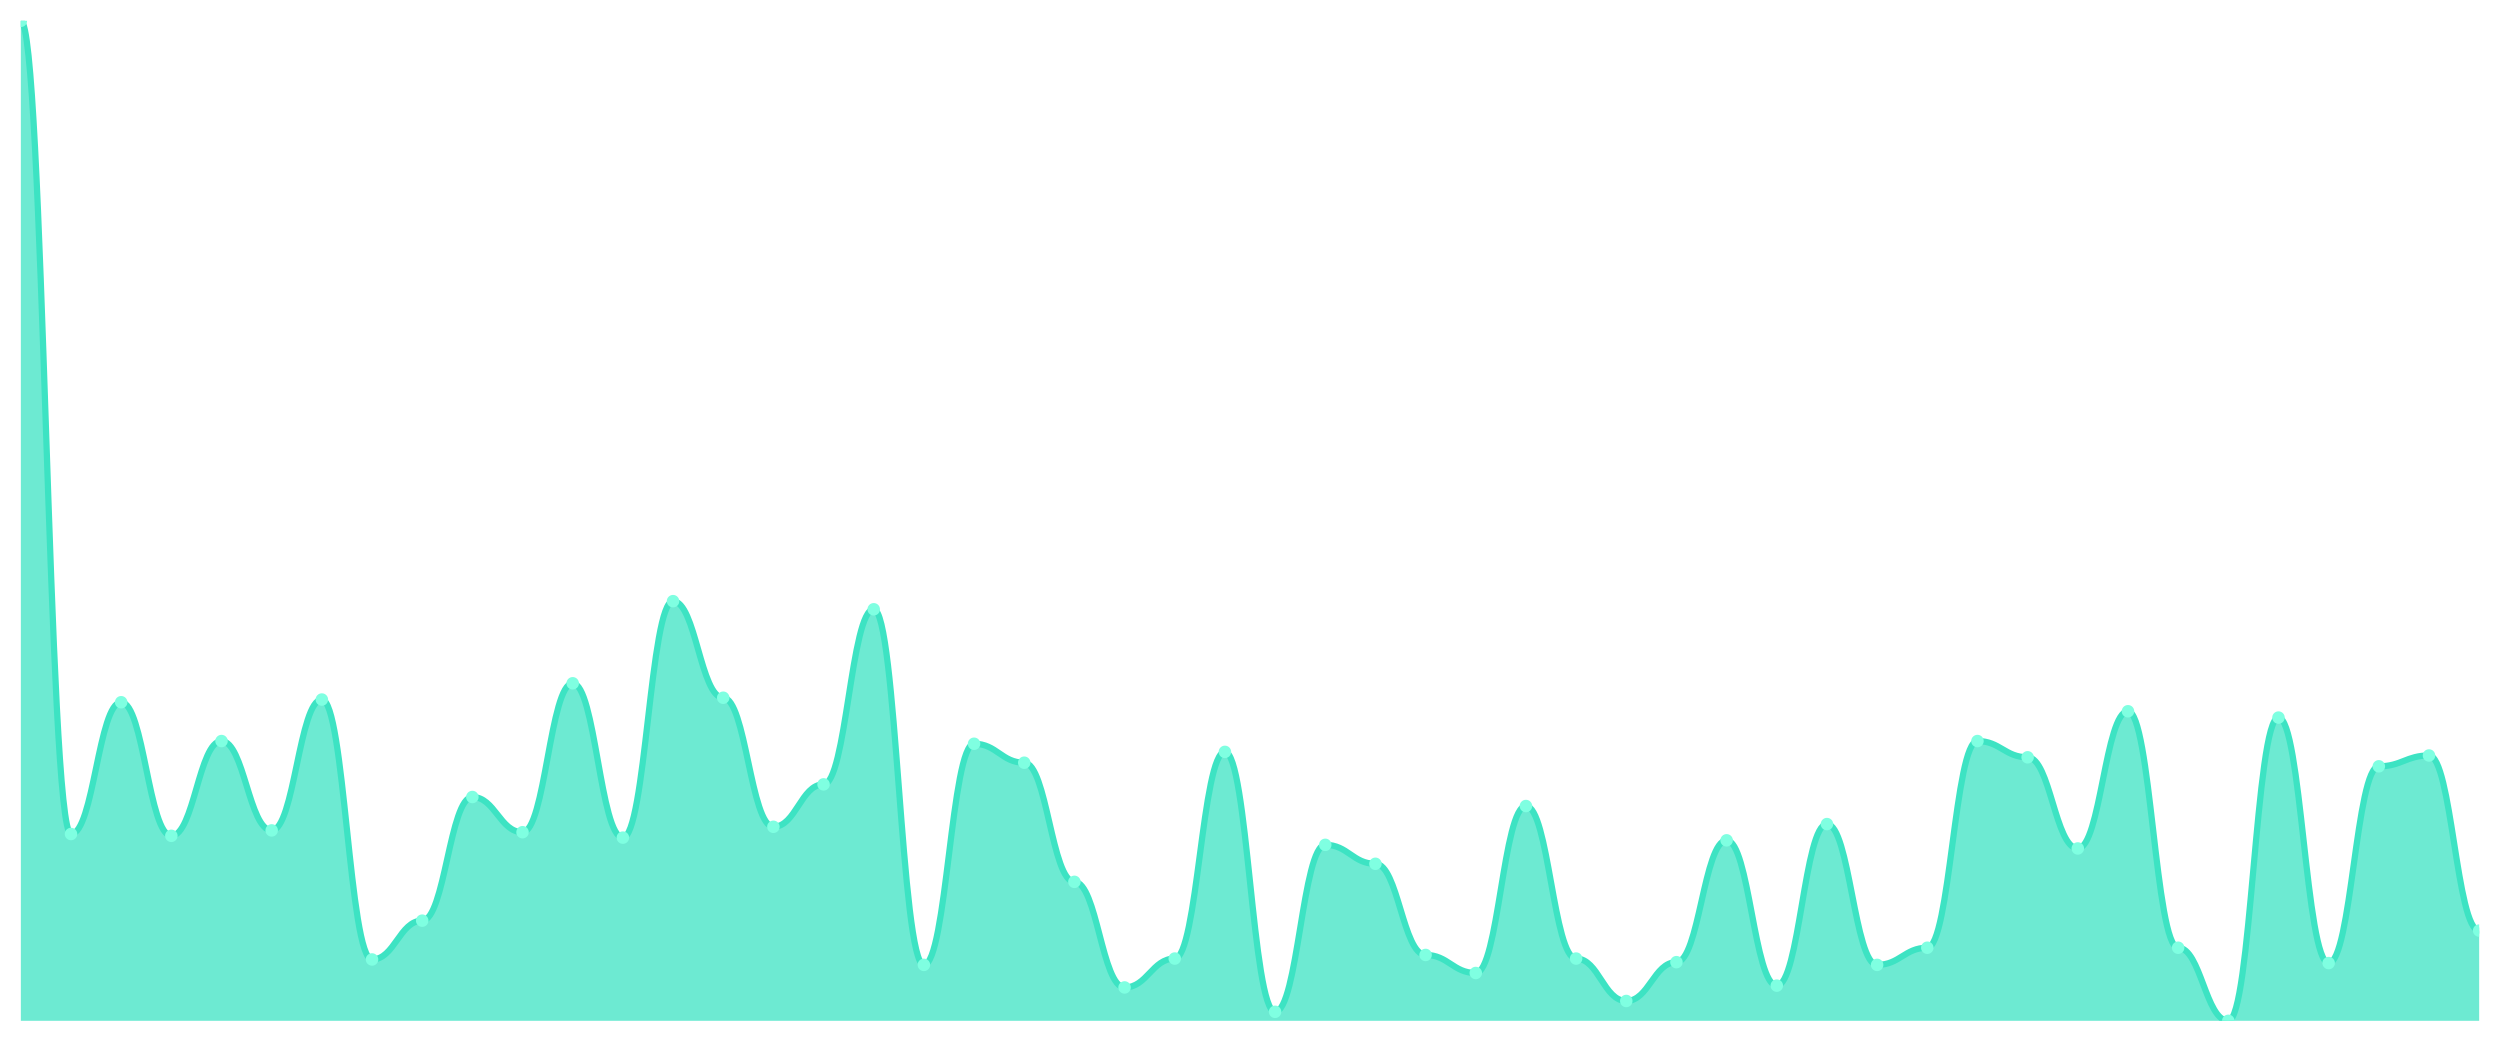
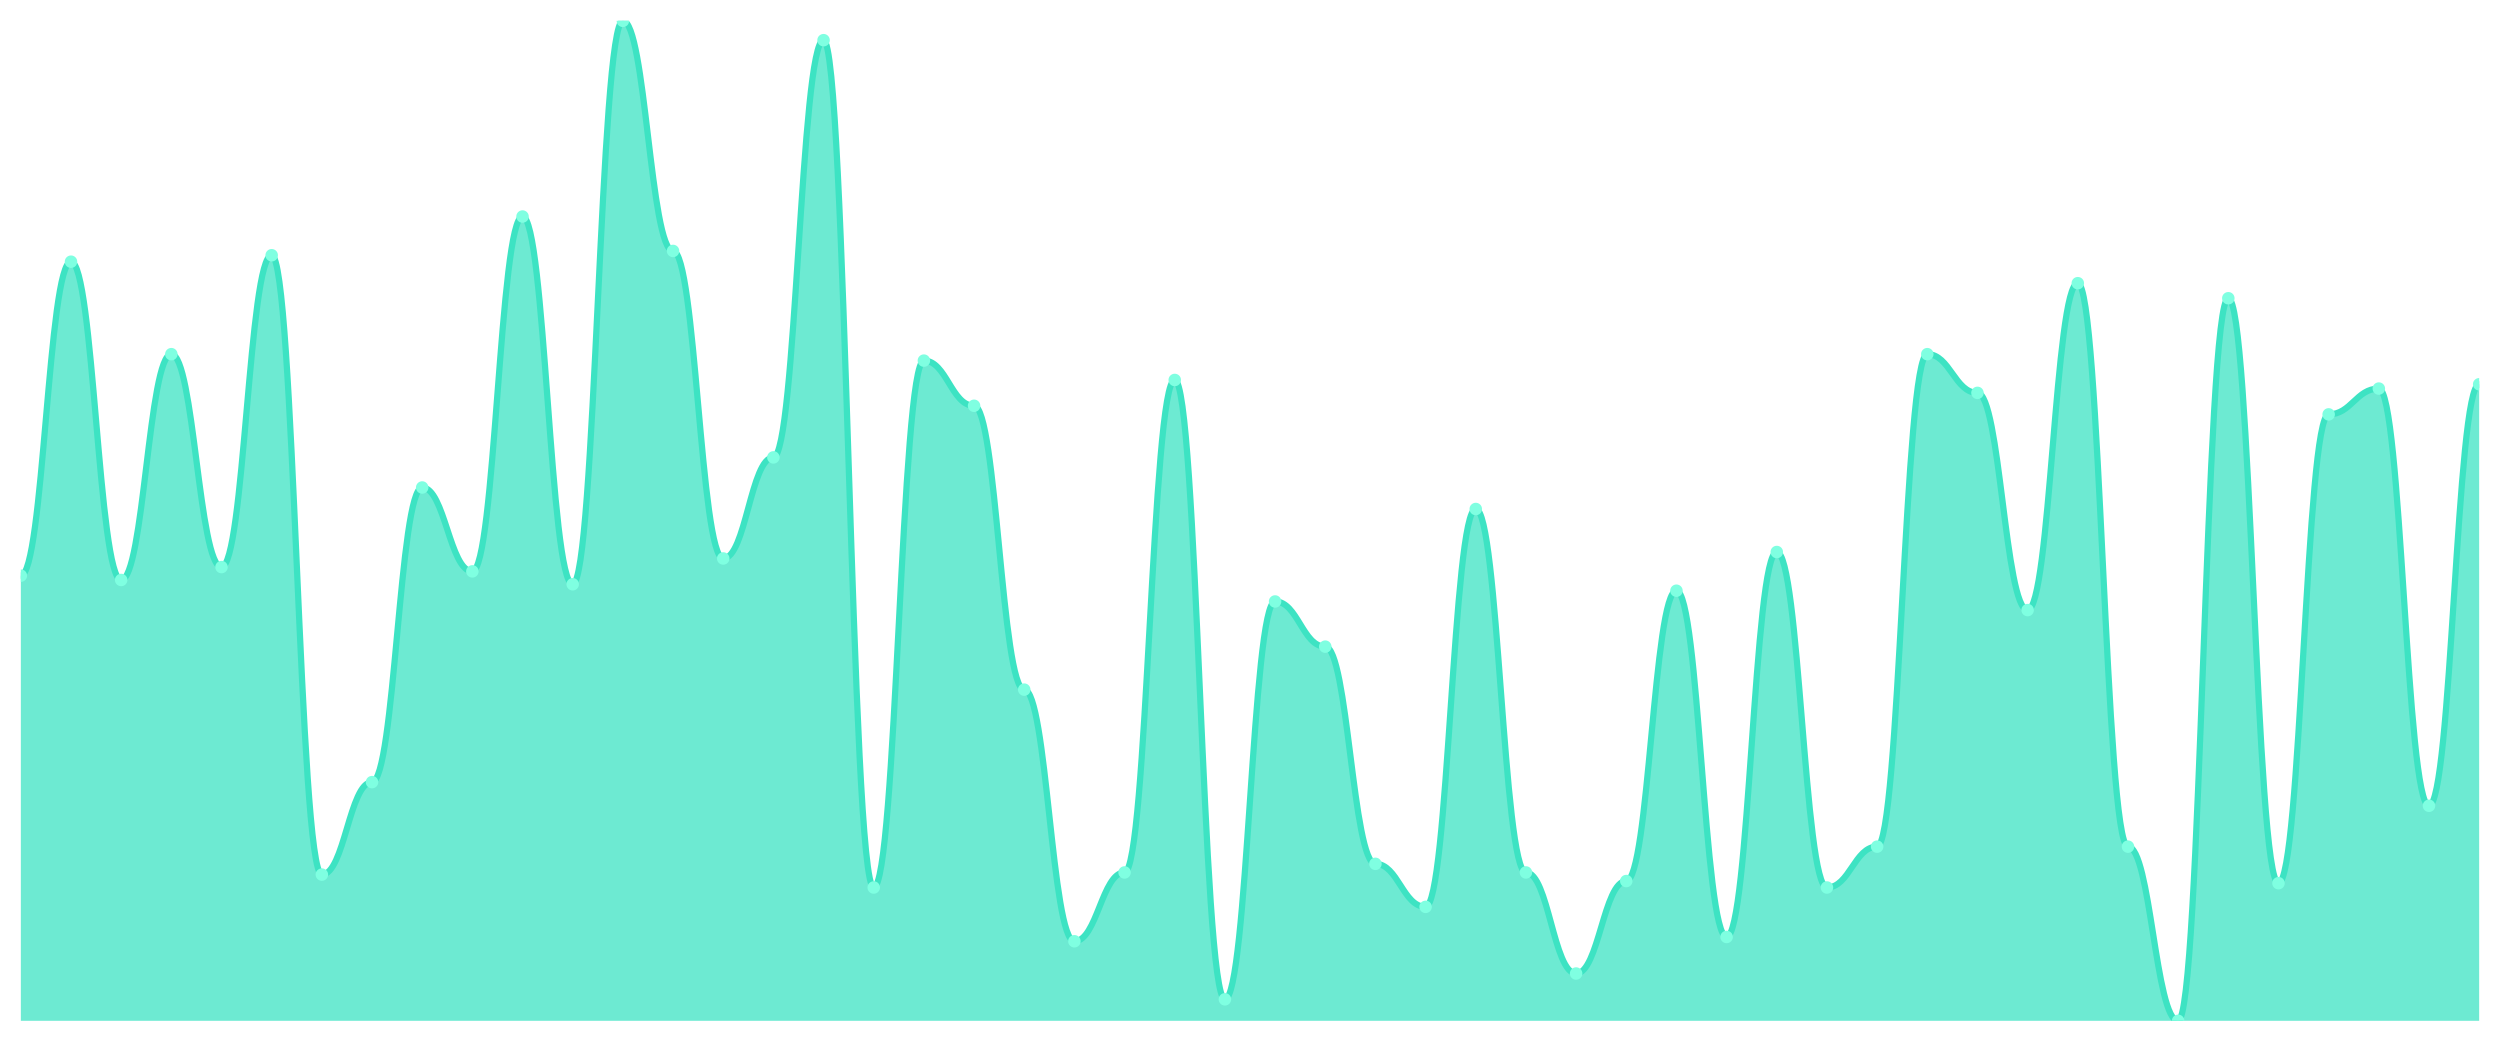
<svg xmlns="http://www.w3.org/2000/svg" viewBox="0 0 1200 500" width="1200" height="500">
  <defs>
    <clipPath id="c">
      <rect x="10" y="10" width="1180" height="480" />
    </clipPath>
  </defs>
  <rect width="1200" height="500" fill="none" />
  <g clip-path="url(#c)">
-     <path d="M 10,490 L 10,10 C 20.837,10 23.245,400.325 34.082,400.325 C 44.918,400.325 47.327,337.076 58.163,337.076 C 69,337.076 71.408,401.191 82.245,401.191 C 93.082,401.191 95.49,355.704 106.327,355.704 C 117.163,355.704 119.571,398.592 130.408,398.592 C 141.245,398.592 143.653,335.776 154.49,335.776 C 165.327,335.776 167.735,460.542 178.571,460.542 C 189.408,460.542 191.816,441.913 202.653,441.913 C 213.49,441.913 215.898,382.563 226.735,382.563 C 237.571,382.563 239.98,399.458 250.816,399.458 C 261.653,399.458 264.061,327.978 274.898,327.978 C 285.735,327.978 288.143,402.058 298.98,402.058 C 309.816,402.058 312.224,288.556 323.061,288.556 C 333.898,288.556 336.306,334.91 347.143,334.91 C 357.98,334.91 360.388,396.859 371.224,396.859 C 382.061,396.859 384.469,376.498 395.306,376.498 C 406.143,376.498 408.551,292.455 419.388,292.455 C 430.224,292.455 432.633,463.141 443.469,463.141 C 454.306,463.141 456.714,357.004 467.551,357.004 C 478.388,357.004 480.796,366.101 491.633,366.101 C 502.469,366.101 504.878,423.285 515.714,423.285 C 526.551,423.285 528.959,473.971 539.796,473.971 C 550.633,473.971 553.041,460.108 563.878,460.108 C 574.714,460.108 577.122,360.903 587.959,360.903 C 598.796,360.903 601.204,485.668 612.041,485.668 C 622.878,485.668 625.286,405.523 636.122,405.523 C 646.959,405.523 649.367,414.621 660.204,414.621 C 671.041,414.621 673.449,458.375 684.286,458.375 C 695.122,458.375 697.531,467.04 708.367,467.04 C 719.204,467.04 721.612,386.895 732.449,386.895 C 743.286,386.895 745.694,460.108 756.531,460.108 C 767.367,460.108 769.776,480.469 780.612,480.469 C 791.449,480.469 793.857,461.841 804.694,461.841 C 815.531,461.841 817.939,403.357 828.776,403.357 C 839.612,403.357 842.02,473.105 852.857,473.105 C 863.694,473.105 866.102,395.56 876.939,395.56 C 887.776,395.56 890.184,463.141 901.02,463.141 C 911.857,463.141 914.265,454.91 925.102,454.91 C 935.939,454.91 938.347,355.704 949.184,355.704 C 960.02,355.704 962.429,363.502 973.265,363.502 C 984.102,363.502 986.51,407.256 997.347,407.256 C 1008.184,407.256 1010.592,341.408 1021.429,341.408 C 1032.265,341.408 1034.673,454.91 1045.51,454.91 C 1056.347,454.91 1058.755,490 1069.592,490 C 1080.429,490 1082.837,344.44 1093.673,344.44 C 1104.51,344.44 1106.918,462.274 1117.755,462.274 C 1128.592,462.274 1131,367.834 1141.837,367.834 C 1152.673,367.834 1155.082,362.635 1165.918,362.635 C 1176.755,362.635 1179.163,446.679 1190,446.679 L 1190,490 Z" fill="rgba(61,227,195,0.75)" />
-     <path d="M 10,10 C 20.837,10 23.245,400.325 34.082,400.325 C 44.918,400.325 47.327,337.076 58.163,337.076 C 69,337.076 71.408,401.191 82.245,401.191 C 93.082,401.191 95.49,355.704 106.327,355.704 C 117.163,355.704 119.571,398.592 130.408,398.592 C 141.245,398.592 143.653,335.776 154.49,335.776 C 165.327,335.776 167.735,460.542 178.571,460.542 C 189.408,460.542 191.816,441.913 202.653,441.913 C 213.49,441.913 215.898,382.563 226.735,382.563 C 237.571,382.563 239.98,399.458 250.816,399.458 C 261.653,399.458 264.061,327.978 274.898,327.978 C 285.735,327.978 288.143,402.058 298.98,402.058 C 309.816,402.058 312.224,288.556 323.061,288.556 C 333.898,288.556 336.306,334.91 347.143,334.91 C 357.98,334.91 360.388,396.859 371.224,396.859 C 382.061,396.859 384.469,376.498 395.306,376.498 C 406.143,376.498 408.551,292.455 419.388,292.455 C 430.224,292.455 432.633,463.141 443.469,463.141 C 454.306,463.141 456.714,357.004 467.551,357.004 C 478.388,357.004 480.796,366.101 491.633,366.101 C 502.469,366.101 504.878,423.285 515.714,423.285 C 526.551,423.285 528.959,473.971 539.796,473.971 C 550.633,473.971 553.041,460.108 563.878,460.108 C 574.714,460.108 577.122,360.903 587.959,360.903 C 598.796,360.903 601.204,485.668 612.041,485.668 C 622.878,485.668 625.286,405.523 636.122,405.523 C 646.959,405.523 649.367,414.621 660.204,414.621 C 671.041,414.621 673.449,458.375 684.286,458.375 C 695.122,458.375 697.531,467.04 708.367,467.04 C 719.204,467.04 721.612,386.895 732.449,386.895 C 743.286,386.895 745.694,460.108 756.531,460.108 C 767.367,460.108 769.776,480.469 780.612,480.469 C 791.449,480.469 793.857,461.841 804.694,461.841 C 815.531,461.841 817.939,403.357 828.776,403.357 C 839.612,403.357 842.02,473.105 852.857,473.105 C 863.694,473.105 866.102,395.56 876.939,395.56 C 887.776,395.56 890.184,463.141 901.02,463.141 C 911.857,463.141 914.265,454.91 925.102,454.91 C 935.939,454.91 938.347,355.704 949.184,355.704 C 960.02,355.704 962.429,363.502 973.265,363.502 C 984.102,363.502 986.51,407.256 997.347,407.256 C 1008.184,407.256 1010.592,341.408 1021.429,341.408 C 1032.265,341.408 1034.673,454.91 1045.51,454.91 C 1056.347,454.91 1058.755,490 1069.592,490 C 1080.429,490 1082.837,344.44 1093.673,344.44 C 1104.51,344.44 1106.918,462.274 1117.755,462.274 C 1128.592,462.274 1131,367.834 1141.837,367.834 C 1152.673,367.834 1155.082,362.635 1165.918,362.635 C 1176.755,362.635 1179.163,446.679 1190,446.679" fill="none" stroke="#3de3c3" stroke-width="3" stroke-linecap="round" stroke-linejoin="round" />
-     <circle cx="10" cy="10" r="3" fill="#7fffe1" />
-     <circle cx="34.082" cy="400.325" r="3" fill="#7fffe1" />
-     <circle cx="58.163" cy="337.076" r="3" fill="#7fffe1" />
-     <circle cx="82.245" cy="401.191" r="3" fill="#7fffe1" />
-     <circle cx="106.327" cy="355.704" r="3" fill="#7fffe1" />
-     <circle cx="130.408" cy="398.592" r="3" fill="#7fffe1" />
-     <circle cx="154.49" cy="335.776" r="3" fill="#7fffe1" />
-     <circle cx="178.571" cy="460.542" r="3" fill="#7fffe1" />
-     <circle cx="202.653" cy="441.913" r="3" fill="#7fffe1" />
-     <circle cx="226.735" cy="382.563" r="3" fill="#7fffe1" />
-     <circle cx="250.816" cy="399.458" r="3" fill="#7fffe1" />
-     <circle cx="274.898" cy="327.978" r="3" fill="#7fffe1" />
-     <circle cx="298.98" cy="402.058" r="3" fill="#7fffe1" />
-     <circle cx="323.061" cy="288.556" r="3" fill="#7fffe1" />
-     <circle cx="347.143" cy="334.91" r="3" fill="#7fffe1" />
-     <circle cx="371.224" cy="396.859" r="3" fill="#7fffe1" />
-     <circle cx="395.306" cy="376.498" r="3" fill="#7fffe1" />
-     <circle cx="419.388" cy="292.455" r="3" fill="#7fffe1" />
-     <circle cx="443.469" cy="463.141" r="3" fill="#7fffe1" />
-     <circle cx="467.551" cy="357.004" r="3" fill="#7fffe1" />
-     <circle cx="491.633" cy="366.101" r="3" fill="#7fffe1" />
-     <circle cx="515.714" cy="423.285" r="3" fill="#7fffe1" />
-     <circle cx="539.796" cy="473.971" r="3" fill="#7fffe1" />
-     <circle cx="563.878" cy="460.108" r="3" fill="#7fffe1" />
-     <circle cx="587.959" cy="360.903" r="3" fill="#7fffe1" />
-     <circle cx="612.041" cy="485.668" r="3" fill="#7fffe1" />
-     <circle cx="636.122" cy="405.523" r="3" fill="#7fffe1" />
-     <circle cx="660.204" cy="414.621" r="3" fill="#7fffe1" />
-     <circle cx="684.286" cy="458.375" r="3" fill="#7fffe1" />
-     <circle cx="708.367" cy="467.04" r="3" fill="#7fffe1" />
-     <circle cx="732.449" cy="386.895" r="3" fill="#7fffe1" />
-     <circle cx="756.531" cy="460.108" r="3" fill="#7fffe1" />
-     <circle cx="780.612" cy="480.469" r="3" fill="#7fffe1" />
-     <circle cx="804.694" cy="461.841" r="3" fill="#7fffe1" />
-     <circle cx="828.776" cy="403.357" r="3" fill="#7fffe1" />
-     <circle cx="852.857" cy="473.105" r="3" fill="#7fffe1" />
-     <circle cx="876.939" cy="395.56" r="3" fill="#7fffe1" />
-     <circle cx="901.02" cy="463.141" r="3" fill="#7fffe1" />
-     <circle cx="925.102" cy="454.91" r="3" fill="#7fffe1" />
-     <circle cx="949.184" cy="355.704" r="3" fill="#7fffe1" />
-     <circle cx="973.265" cy="363.502" r="3" fill="#7fffe1" />
-     <circle cx="997.347" cy="407.256" r="3" fill="#7fffe1" />
-     <circle cx="1021.429" cy="341.408" r="3" fill="#7fffe1" />
-     <circle cx="1045.51" cy="454.91" r="3" fill="#7fffe1" />
-     <circle cx="1069.592" cy="490" r="3" fill="#7fffe1" />
-     <circle cx="1093.673" cy="344.44" r="3" fill="#7fffe1" />
-     <circle cx="1117.755" cy="462.274" r="3" fill="#7fffe1" />
-     <circle cx="1141.837" cy="367.834" r="3" fill="#7fffe1" />
-     <circle cx="1165.918" cy="362.635" r="3" fill="#7fffe1" />
-     <circle cx="1190" cy="446.679" r="3" fill="#7fffe1" />
+     <path d="M 10,490 L 10,276.323 C 20.837,276.323 23.245,125.613 34.082,125.613 C 44.918,125.613 47.327,278.387 58.163,278.387 C 69,278.387 71.408,170 82.245,170 C 93.082,170 95.49,272.194 106.327,272.194 C 117.163,272.194 119.571,122.516 130.408,122.516 C 141.245,122.516 143.653,419.806 154.49,419.806 C 165.327,419.806 167.735,375.419 178.571,375.419 C 189.408,375.419 191.816,234 202.653,234 C 213.49,234 215.898,274.258 226.735,274.258 C 237.571,274.258 239.98,103.935 250.816,103.935 C 261.653,103.935 264.061,280.452 274.898,280.452 C 285.735,280.452 288.143,10 298.98,10 C 309.816,10 312.224,120.452 323.061,120.452 C 333.898,120.452 336.306,268.065 347.143,268.065 C 357.98,268.065 360.388,219.548 371.224,219.548 C 382.061,219.548 384.469,19.29 395.306,19.29 C 406.143,19.29 408.551,426 419.388,426 C 430.224,426 432.633,173.097 443.469,173.097 C 454.306,173.097 456.714,194.774 467.551,194.774 C 478.388,194.774 480.796,331.032 491.633,331.032 C 502.469,331.032 504.878,451.806 515.714,451.806 C 526.551,451.806 528.959,418.774 539.796,418.774 C 550.633,418.774 553.041,182.387 563.878,182.387 C 574.714,182.387 577.122,479.677 587.959,479.677 C 598.796,479.677 601.204,288.71 612.041,288.71 C 622.878,288.71 625.286,310.387 636.122,310.387 C 646.959,310.387 649.367,414.645 660.204,414.645 C 671.041,414.645 673.449,435.29 684.286,435.29 C 695.122,435.29 697.531,244.323 708.367,244.323 C 719.204,244.323 721.612,418.774 732.449,418.774 C 743.286,418.774 745.694,467.29 756.531,467.29 C 767.367,467.29 769.776,422.903 780.612,422.903 C 791.449,422.903 793.857,283.548 804.694,283.548 C 815.531,283.548 817.939,449.742 828.776,449.742 C 839.612,449.742 842.02,264.968 852.857,264.968 C 863.694,264.968 866.102,426 876.939,426 C 887.776,426 890.184,406.387 901.02,406.387 C 911.857,406.387 914.265,170 925.102,170 C 935.939,170 938.347,188.581 949.184,188.581 C 960.02,188.581 962.429,292.839 973.265,292.839 C 984.102,292.839 986.51,135.935 997.347,135.935 C 1008.184,135.935 1010.592,406.387 1021.429,406.387 C 1032.265,406.387 1034.673,490 1045.51,490 C 1056.347,490 1058.755,143.161 1069.592,143.161 C 1080.429,143.161 1082.837,423.935 1093.673,423.935 C 1104.51,423.935 1106.918,198.903 1117.755,198.903 C 1128.592,198.903 1131,186.516 1141.837,186.516 C 1152.673,186.516 1155.082,386.774 1165.918,386.774 C 1176.755,386.774 1179.163,184.452 1190,184.452 L 1190,490 Z" fill="rgba(61,227,195,0.75)" />
+     <path d="M 10,276.323 C 20.837,276.323 23.245,125.613 34.082,125.613 C 44.918,125.613 47.327,278.387 58.163,278.387 C 69,278.387 71.408,170 82.245,170 C 93.082,170 95.49,272.194 106.327,272.194 C 117.163,272.194 119.571,122.516 130.408,122.516 C 141.245,122.516 143.653,419.806 154.49,419.806 C 165.327,419.806 167.735,375.419 178.571,375.419 C 189.408,375.419 191.816,234 202.653,234 C 213.49,234 215.898,274.258 226.735,274.258 C 237.571,274.258 239.98,103.935 250.816,103.935 C 261.653,103.935 264.061,280.452 274.898,280.452 C 285.735,280.452 288.143,10 298.98,10 C 309.816,10 312.224,120.452 323.061,120.452 C 333.898,120.452 336.306,268.065 347.143,268.065 C 357.98,268.065 360.388,219.548 371.224,219.548 C 382.061,219.548 384.469,19.29 395.306,19.29 C 406.143,19.29 408.551,426 419.388,426 C 430.224,426 432.633,173.097 443.469,173.097 C 454.306,173.097 456.714,194.774 467.551,194.774 C 478.388,194.774 480.796,331.032 491.633,331.032 C 502.469,331.032 504.878,451.806 515.714,451.806 C 526.551,451.806 528.959,418.774 539.796,418.774 C 550.633,418.774 553.041,182.387 563.878,182.387 C 574.714,182.387 577.122,479.677 587.959,479.677 C 598.796,479.677 601.204,288.71 612.041,288.71 C 622.878,288.71 625.286,310.387 636.122,310.387 C 646.959,310.387 649.367,414.645 660.204,414.645 C 671.041,414.645 673.449,435.29 684.286,435.29 C 695.122,435.29 697.531,244.323 708.367,244.323 C 719.204,244.323 721.612,418.774 732.449,418.774 C 743.286,418.774 745.694,467.29 756.531,467.29 C 767.367,467.29 769.776,422.903 780.612,422.903 C 791.449,422.903 793.857,283.548 804.694,283.548 C 815.531,283.548 817.939,449.742 828.776,449.742 C 839.612,449.742 842.02,264.968 852.857,264.968 C 863.694,264.968 866.102,426 876.939,426 C 887.776,426 890.184,406.387 901.02,406.387 C 911.857,406.387 914.265,170 925.102,170 C 935.939,170 938.347,188.581 949.184,188.581 C 960.02,188.581 962.429,292.839 973.265,292.839 C 984.102,292.839 986.51,135.935 997.347,135.935 C 1008.184,135.935 1010.592,406.387 1021.429,406.387 C 1032.265,406.387 1034.673,490 1045.51,490 C 1056.347,490 1058.755,143.161 1069.592,143.161 C 1080.429,143.161 1082.837,423.935 1093.673,423.935 C 1104.51,423.935 1106.918,198.903 1117.755,198.903 C 1128.592,198.903 1131,186.516 1141.837,186.516 C 1152.673,186.516 1155.082,386.774 1165.918,386.774 C 1176.755,386.774 1179.163,184.452 1190,184.452" fill="none" stroke="#3de3c3" stroke-width="3" stroke-linecap="round" stroke-linejoin="round" />
+     <circle cx="10" cy="276.323" r="3" fill="#7fffe1" />
+     <circle cx="34.082" cy="125.613" r="3" fill="#7fffe1" />
+     <circle cx="58.163" cy="278.387" r="3" fill="#7fffe1" />
+     <circle cx="82.245" cy="170" r="3" fill="#7fffe1" />
+     <circle cx="106.327" cy="272.194" r="3" fill="#7fffe1" />
+     <circle cx="130.408" cy="122.516" r="3" fill="#7fffe1" />
+     <circle cx="154.49" cy="419.806" r="3" fill="#7fffe1" />
+     <circle cx="178.571" cy="375.419" r="3" fill="#7fffe1" />
+     <circle cx="202.653" cy="234" r="3" fill="#7fffe1" />
+     <circle cx="226.735" cy="274.258" r="3" fill="#7fffe1" />
+     <circle cx="250.816" cy="103.935" r="3" fill="#7fffe1" />
+     <circle cx="274.898" cy="280.452" r="3" fill="#7fffe1" />
+     <circle cx="298.98" cy="10" r="3" fill="#7fffe1" />
+     <circle cx="323.061" cy="120.452" r="3" fill="#7fffe1" />
+     <circle cx="347.143" cy="268.065" r="3" fill="#7fffe1" />
+     <circle cx="371.224" cy="219.548" r="3" fill="#7fffe1" />
+     <circle cx="395.306" cy="19.29" r="3" fill="#7fffe1" />
+     <circle cx="419.388" cy="426" r="3" fill="#7fffe1" />
+     <circle cx="443.469" cy="173.097" r="3" fill="#7fffe1" />
+     <circle cx="467.551" cy="194.774" r="3" fill="#7fffe1" />
+     <circle cx="491.633" cy="331.032" r="3" fill="#7fffe1" />
+     <circle cx="515.714" cy="451.806" r="3" fill="#7fffe1" />
+     <circle cx="539.796" cy="418.774" r="3" fill="#7fffe1" />
+     <circle cx="563.878" cy="182.387" r="3" fill="#7fffe1" />
+     <circle cx="587.959" cy="479.677" r="3" fill="#7fffe1" />
+     <circle cx="612.041" cy="288.71" r="3" fill="#7fffe1" />
+     <circle cx="636.122" cy="310.387" r="3" fill="#7fffe1" />
+     <circle cx="660.204" cy="414.645" r="3" fill="#7fffe1" />
+     <circle cx="684.286" cy="435.29" r="3" fill="#7fffe1" />
+     <circle cx="708.367" cy="244.323" r="3" fill="#7fffe1" />
+     <circle cx="732.449" cy="418.774" r="3" fill="#7fffe1" />
+     <circle cx="756.531" cy="467.29" r="3" fill="#7fffe1" />
+     <circle cx="780.612" cy="422.903" r="3" fill="#7fffe1" />
+     <circle cx="804.694" cy="283.548" r="3" fill="#7fffe1" />
+     <circle cx="828.776" cy="449.742" r="3" fill="#7fffe1" />
+     <circle cx="852.857" cy="264.968" r="3" fill="#7fffe1" />
+     <circle cx="876.939" cy="426" r="3" fill="#7fffe1" />
+     <circle cx="901.02" cy="406.387" r="3" fill="#7fffe1" />
+     <circle cx="925.102" cy="170" r="3" fill="#7fffe1" />
+     <circle cx="949.184" cy="188.581" r="3" fill="#7fffe1" />
+     <circle cx="973.265" cy="292.839" r="3" fill="#7fffe1" />
+     <circle cx="997.347" cy="135.935" r="3" fill="#7fffe1" />
+     <circle cx="1021.429" cy="406.387" r="3" fill="#7fffe1" />
+     <circle cx="1045.51" cy="490" r="3" fill="#7fffe1" />
+     <circle cx="1069.592" cy="143.161" r="3" fill="#7fffe1" />
+     <circle cx="1093.673" cy="423.935" r="3" fill="#7fffe1" />
+     <circle cx="1117.755" cy="198.903" r="3" fill="#7fffe1" />
+     <circle cx="1141.837" cy="186.516" r="3" fill="#7fffe1" />
+     <circle cx="1165.918" cy="386.774" r="3" fill="#7fffe1" />
+     <circle cx="1190" cy="184.452" r="3" fill="#7fffe1" />
  </g>
</svg>
